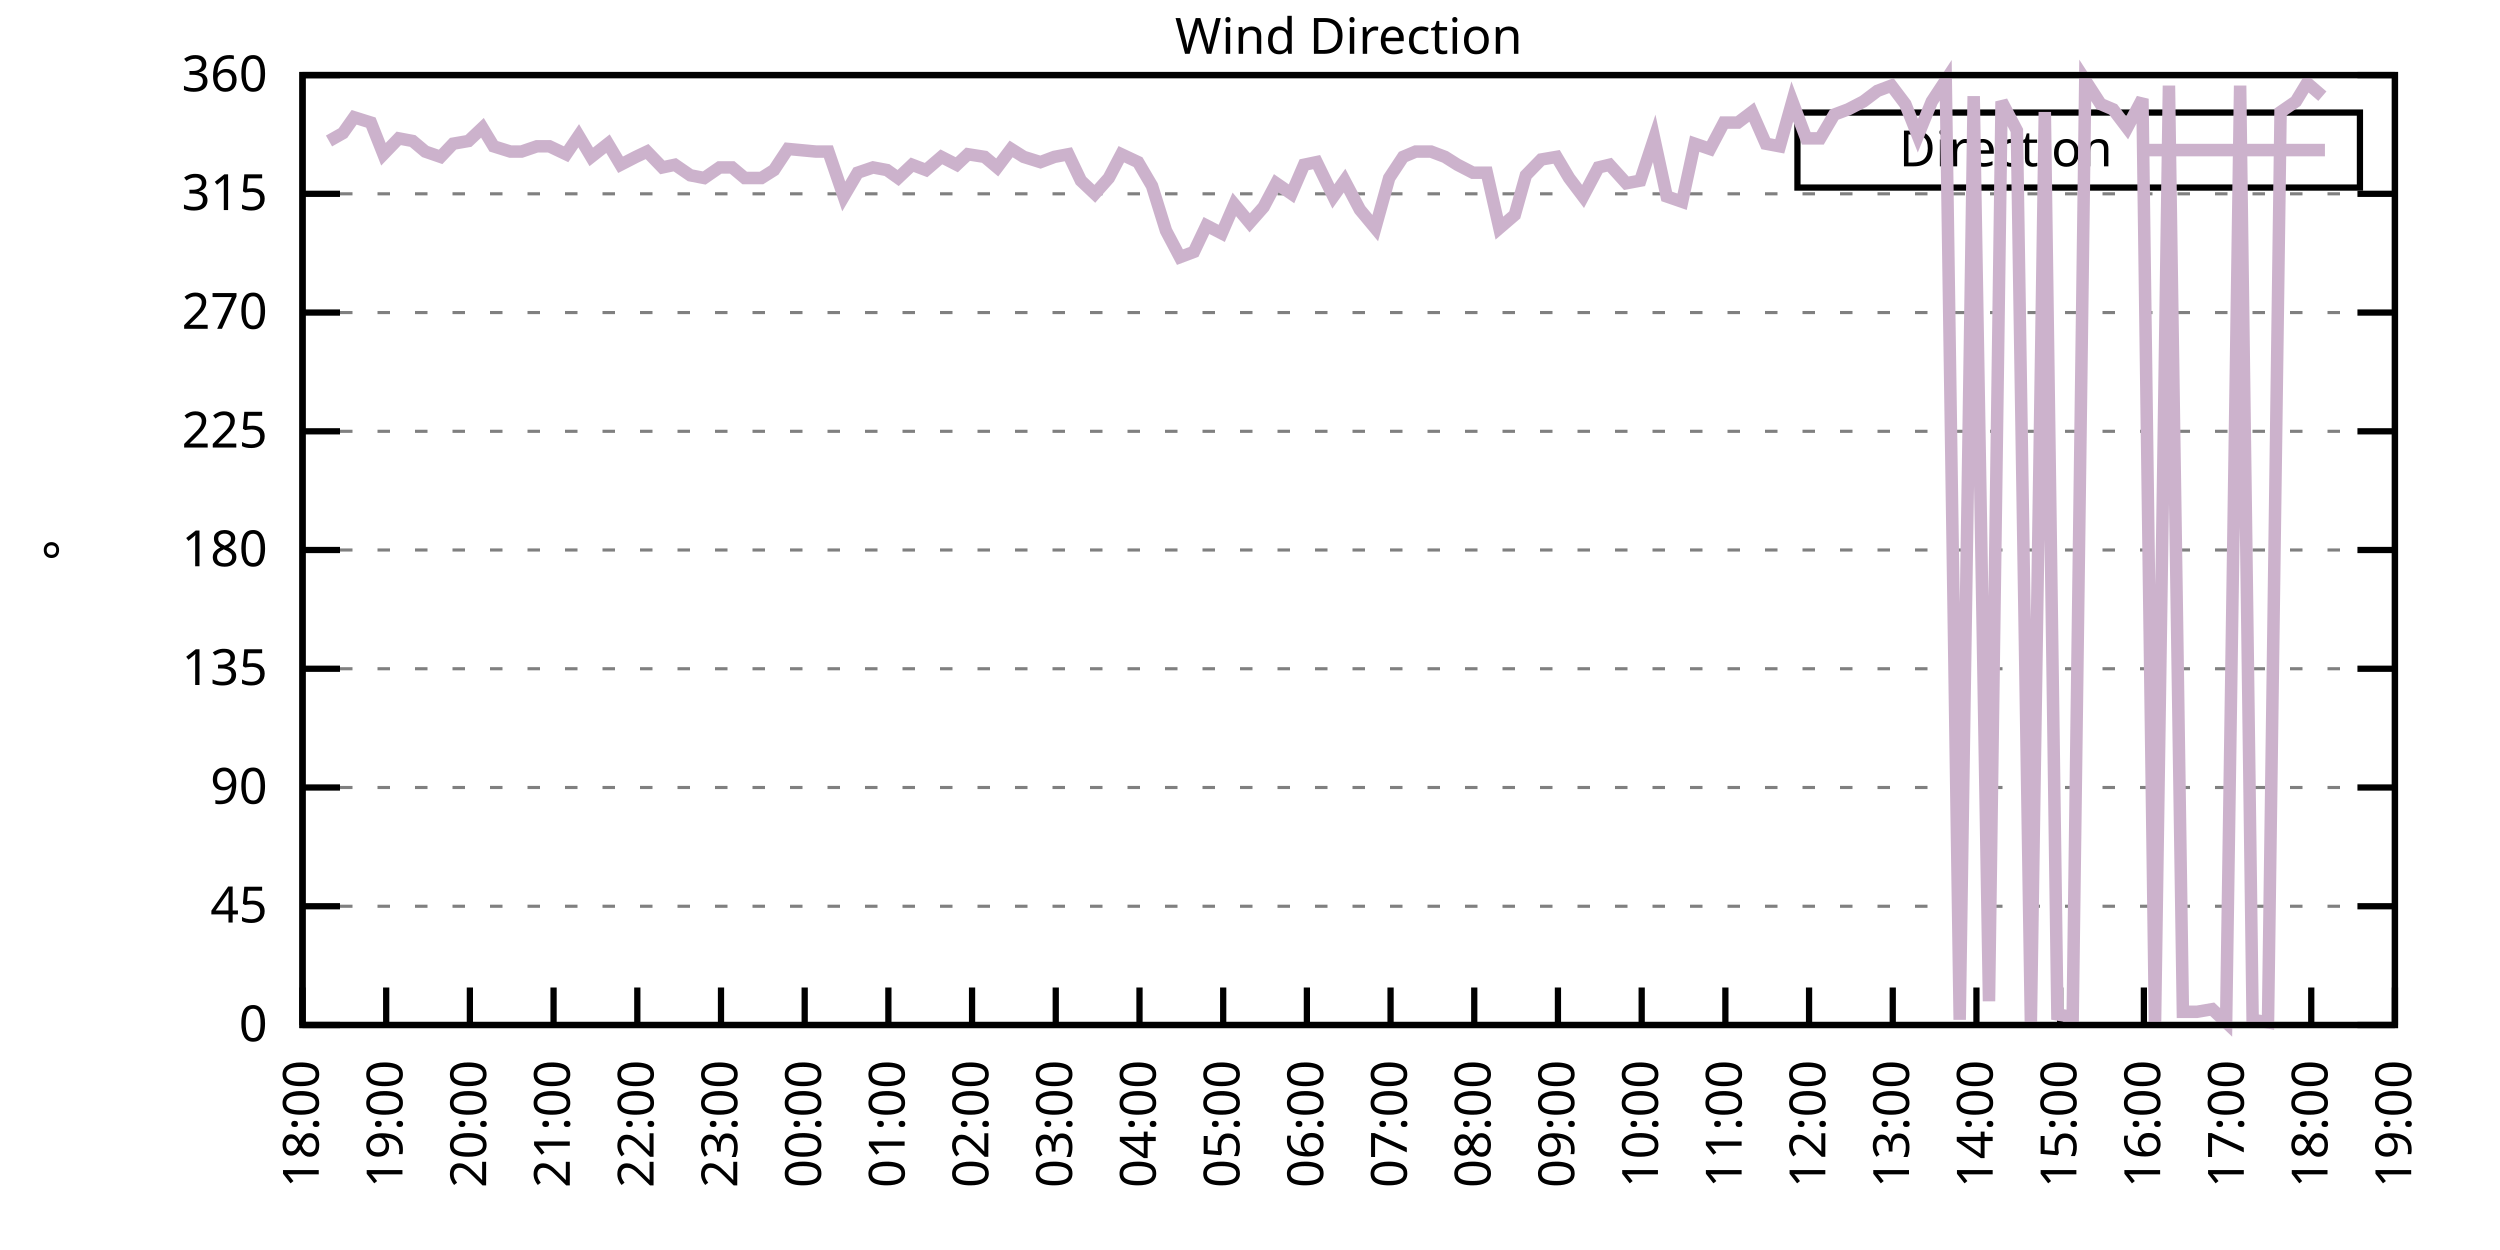
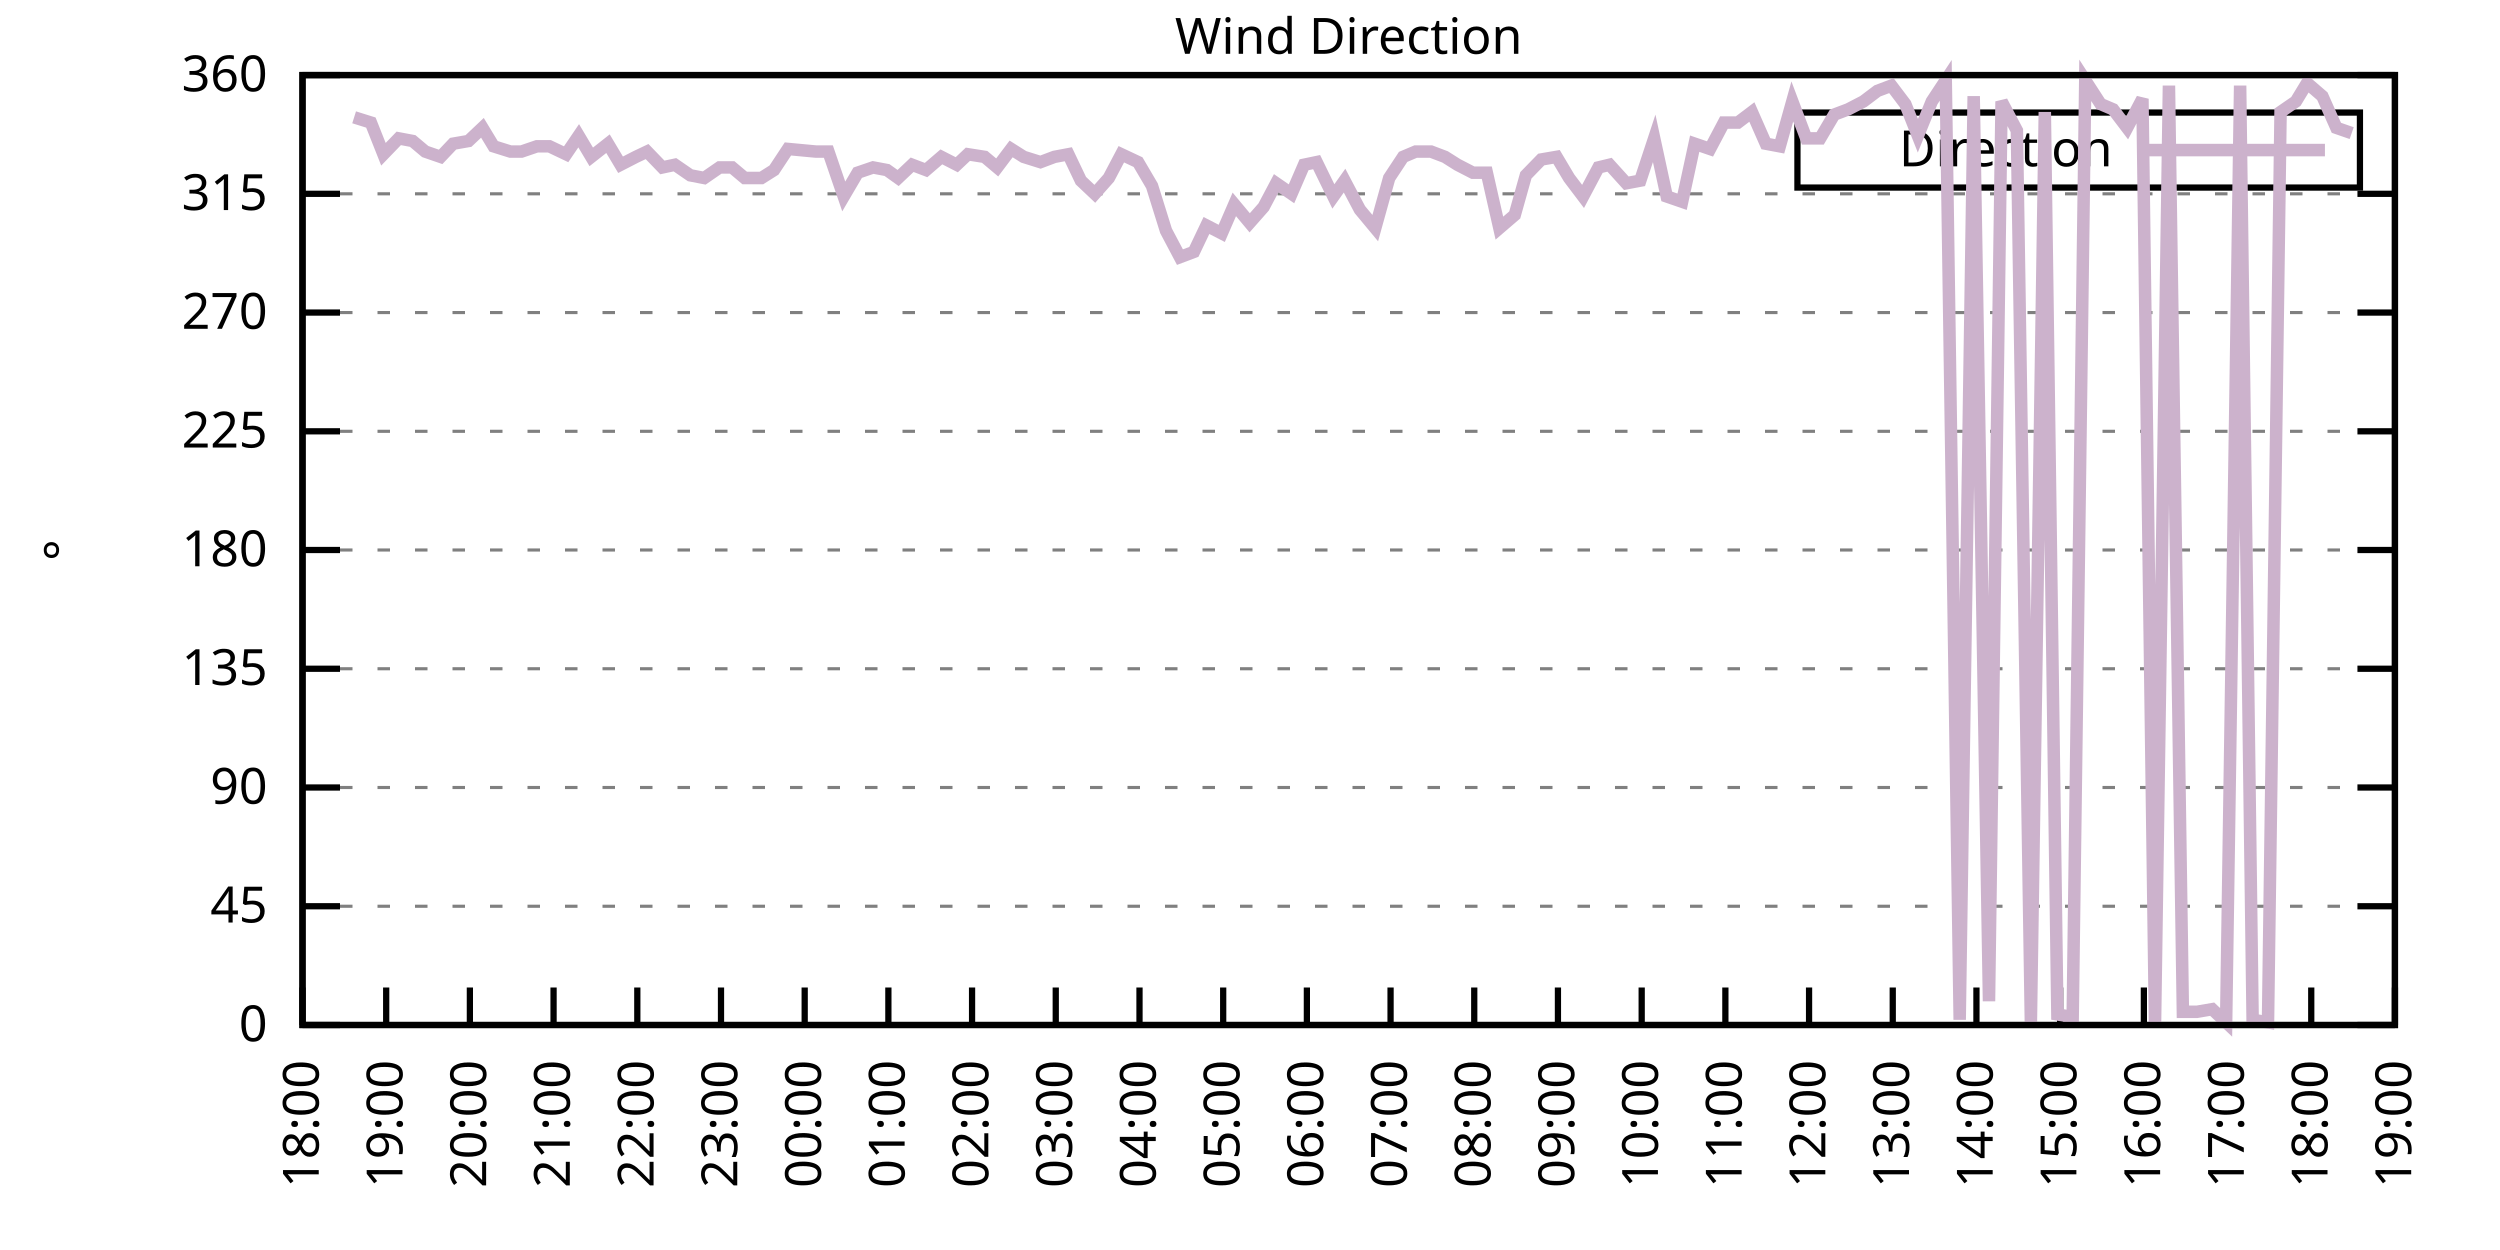
<svg xmlns="http://www.w3.org/2000/svg" xmlns:xlink="http://www.w3.org/1999/xlink" width="400" height="200" viewBox="0 0 400 200">
  <g id="gnuplot_canvas">
    <rect x="0" y="0" width="400" height="200" fill="none" />
    <defs>
      <circle id="gpDot" r="0.5" stroke-width="0.5" stroke="currentColor" />
      <path id="gpPt0" stroke-width="0.333" stroke="currentColor" d="M-1,0 h2 M0,-1 v2" />
      <path id="gpPt1" stroke-width="0.333" stroke="currentColor" d="M-1,-1 L1,1 M1,-1 L-1,1" />
      <path id="gpPt2" stroke-width="0.333" stroke="currentColor" d="M-1,0 L1,0 M0,-1 L0,1 M-1,-1 L1,1 M-1,1 L1,-1" />
      <rect id="gpPt3" stroke-width="0.333" stroke="currentColor" x="-1" y="-1" width="2" height="2" />
      <rect id="gpPt4" stroke-width="0.333" stroke="currentColor" fill="currentColor" x="-1" y="-1" width="2" height="2" />
      <circle id="gpPt5" stroke-width="0.333" stroke="currentColor" cx="0" cy="0" r="1" />
      <use xlink:href="#gpPt5" id="gpPt6" fill="currentColor" stroke="none" />
      <path id="gpPt7" stroke-width="0.333" stroke="currentColor" d="M0,-1.33 L-1.33,0.67 L1.33,0.67 z" />
      <use xlink:href="#gpPt7" id="gpPt8" fill="currentColor" stroke="none" />
      <use xlink:href="#gpPt7" id="gpPt9" stroke="currentColor" transform="rotate(180)" />
      <use xlink:href="#gpPt9" id="gpPt10" fill="currentColor" stroke="none" />
      <use xlink:href="#gpPt3" id="gpPt11" stroke="currentColor" transform="rotate(45)" />
      <use xlink:href="#gpPt11" id="gpPt12" fill="currentColor" stroke="none" />
      <path id="gpPt13" stroke-width="0.333" stroke="currentColor" d="M0,1.330 L1.265,0.411 L0.782,-1.067 L-0.782,-1.076 L-1.265,0.411 z" />
      <use xlink:href="#gpPt13" id="gpPt14" fill="currentColor" stroke="none" />
      <filter id="textbox" filterUnits="objectBoundingBox" x="0" y="0" height="1" width="1">
        <feFlood flood-color="white" flood-opacity="1" result="bgnd" />
        <feComposite in="SourceGraphic" in2="bgnd" operator="atop" />
      </filter>
      <filter id="greybox" filterUnits="objectBoundingBox" x="0" y="0" height="1" width="1">
        <feFlood flood-color="lightgrey" flood-opacity="1" result="grey" />
        <feComposite in="SourceGraphic" in2="grey" operator="atop" />
      </filter>
    </defs>
    <g fill="none" color="white" stroke="currentColor" stroke-width="1.00" stroke-linecap="butt" stroke-linejoin="miter">
</g>
    <g fill="none" color="black" stroke="currentColor" stroke-width="1.00" stroke-linecap="butt" stroke-linejoin="miter">
      <g stroke="none" shape-rendering="crispEdges">
        <polygon fill="rgb(255, 255, 255)" points="48.40,164.00 383.18,164.00 383.18,12.02 48.40,12.02 " />
      </g>
    </g>
    <g fill="none" color="black" stroke="currentColor" stroke-width="1.00" stroke-linecap="butt" stroke-linejoin="miter">
</g>
    <g fill="none" color="black" stroke="black" stroke-width="0.50" stroke-linecap="butt" stroke-linejoin="miter">
</g>
    <g fill="none" color="gray" stroke="currentColor" stroke-width="0.50" stroke-linecap="butt" stroke-linejoin="miter">
      <path stroke="gray" stroke-dasharray="2,4" class="gridline" d="M48.40,164.00 L383.19,164.00  " />
    </g>
    <g fill="none" color="gray" stroke="gray" stroke-width="1.00" stroke-linecap="butt" stroke-linejoin="miter">
</g>
    <g fill="none" color="black" stroke="currentColor" stroke-width="1.00" stroke-linecap="butt" stroke-linejoin="miter">
      <path stroke="black" d="M48.40,164.00 L54.40,164.00 M383.19,164.00 L377.19,164.00  " />
      <g transform="translate(42.80,166.60)" stroke="none" fill="black" font-family="Sans" font-size="8.00" text-anchor="end">
        <text>
          <tspan font-family="Sans"> 0</tspan>
        </text>
      </g>
    </g>
    <g fill="none" color="black" stroke="currentColor" stroke-width="1.00" stroke-linecap="butt" stroke-linejoin="miter">
</g>
    <g fill="none" color="black" stroke="black" stroke-width="0.50" stroke-linecap="butt" stroke-linejoin="miter">
</g>
    <g fill="none" color="gray" stroke="currentColor" stroke-width="0.50" stroke-linecap="butt" stroke-linejoin="miter">
      <path stroke="gray" stroke-dasharray="2,4" class="gridline" d="M48.40,145.00 L383.19,145.00  " />
    </g>
    <g fill="none" color="gray" stroke="gray" stroke-width="1.00" stroke-linecap="butt" stroke-linejoin="miter">
</g>
    <g fill="none" color="black" stroke="currentColor" stroke-width="1.00" stroke-linecap="butt" stroke-linejoin="miter">
      <path stroke="black" d="M48.40,145.00 L54.40,145.00 M383.19,145.00 L377.19,145.00  " />
      <g transform="translate(42.80,147.60)" stroke="none" fill="black" font-family="Sans" font-size="8.00" text-anchor="end">
        <text>
          <tspan font-family="Sans"> 45</tspan>
        </text>
      </g>
    </g>
    <g fill="none" color="black" stroke="currentColor" stroke-width="1.00" stroke-linecap="butt" stroke-linejoin="miter">
</g>
    <g fill="none" color="black" stroke="black" stroke-width="0.50" stroke-linecap="butt" stroke-linejoin="miter">
</g>
    <g fill="none" color="gray" stroke="currentColor" stroke-width="0.50" stroke-linecap="butt" stroke-linejoin="miter">
      <path stroke="gray" stroke-dasharray="2,4" class="gridline" d="M48.40,126.00 L383.19,126.00  " />
    </g>
    <g fill="none" color="gray" stroke="gray" stroke-width="1.00" stroke-linecap="butt" stroke-linejoin="miter">
</g>
    <g fill="none" color="black" stroke="currentColor" stroke-width="1.00" stroke-linecap="butt" stroke-linejoin="miter">
      <path stroke="black" d="M48.40,126.00 L54.40,126.00 M383.19,126.00 L377.19,126.00  " />
      <g transform="translate(42.80,128.60)" stroke="none" fill="black" font-family="Sans" font-size="8.00" text-anchor="end">
        <text>
          <tspan font-family="Sans"> 90</tspan>
        </text>
      </g>
    </g>
    <g fill="none" color="black" stroke="currentColor" stroke-width="1.00" stroke-linecap="butt" stroke-linejoin="miter">
</g>
    <g fill="none" color="black" stroke="black" stroke-width="0.50" stroke-linecap="butt" stroke-linejoin="miter">
</g>
    <g fill="none" color="gray" stroke="currentColor" stroke-width="0.50" stroke-linecap="butt" stroke-linejoin="miter">
      <path stroke="gray" stroke-dasharray="2,4" class="gridline" d="M48.40,107.00 L383.19,107.00  " />
    </g>
    <g fill="none" color="gray" stroke="gray" stroke-width="1.00" stroke-linecap="butt" stroke-linejoin="miter">
</g>
    <g fill="none" color="black" stroke="currentColor" stroke-width="1.00" stroke-linecap="butt" stroke-linejoin="miter">
      <path stroke="black" d="M48.40,107.00 L54.40,107.00 M383.19,107.00 L377.19,107.00  " />
      <g transform="translate(42.80,109.60)" stroke="none" fill="black" font-family="Sans" font-size="8.00" text-anchor="end">
        <text>
          <tspan font-family="Sans"> 135</tspan>
        </text>
      </g>
    </g>
    <g fill="none" color="black" stroke="currentColor" stroke-width="1.00" stroke-linecap="butt" stroke-linejoin="miter">
</g>
    <g fill="none" color="black" stroke="black" stroke-width="0.50" stroke-linecap="butt" stroke-linejoin="miter">
</g>
    <g fill="none" color="gray" stroke="currentColor" stroke-width="0.50" stroke-linecap="butt" stroke-linejoin="miter">
      <path stroke="gray" stroke-dasharray="2,4" class="gridline" d="M48.40,88.00 L383.19,88.00  " />
    </g>
    <g fill="none" color="gray" stroke="gray" stroke-width="1.00" stroke-linecap="butt" stroke-linejoin="miter">
</g>
    <g fill="none" color="black" stroke="currentColor" stroke-width="1.00" stroke-linecap="butt" stroke-linejoin="miter">
      <path stroke="black" d="M48.40,88.00 L54.40,88.00 M383.19,88.00 L377.19,88.00  " />
      <g transform="translate(42.80,90.60)" stroke="none" fill="black" font-family="Sans" font-size="8.00" text-anchor="end">
        <text>
          <tspan font-family="Sans"> 180</tspan>
        </text>
      </g>
    </g>
    <g fill="none" color="black" stroke="currentColor" stroke-width="1.00" stroke-linecap="butt" stroke-linejoin="miter">
</g>
    <g fill="none" color="black" stroke="black" stroke-width="0.50" stroke-linecap="butt" stroke-linejoin="miter">
</g>
    <g fill="none" color="gray" stroke="currentColor" stroke-width="0.50" stroke-linecap="butt" stroke-linejoin="miter">
      <path stroke="gray" stroke-dasharray="2,4" class="gridline" d="M48.40,69.01 L383.19,69.01  " />
    </g>
    <g fill="none" color="gray" stroke="gray" stroke-width="1.00" stroke-linecap="butt" stroke-linejoin="miter">
</g>
    <g fill="none" color="black" stroke="currentColor" stroke-width="1.00" stroke-linecap="butt" stroke-linejoin="miter">
      <path stroke="black" d="M48.40,69.01 L54.40,69.01 M383.19,69.01 L377.19,69.01  " />
      <g transform="translate(42.80,71.61)" stroke="none" fill="black" font-family="Sans" font-size="8.00" text-anchor="end">
        <text>
          <tspan font-family="Sans"> 225</tspan>
        </text>
      </g>
    </g>
    <g fill="none" color="black" stroke="currentColor" stroke-width="1.00" stroke-linecap="butt" stroke-linejoin="miter">
</g>
    <g fill="none" color="black" stroke="black" stroke-width="0.50" stroke-linecap="butt" stroke-linejoin="miter">
</g>
    <g fill="none" color="gray" stroke="currentColor" stroke-width="0.50" stroke-linecap="butt" stroke-linejoin="miter">
      <path stroke="gray" stroke-dasharray="2,4" class="gridline" d="M48.40,50.01 L383.19,50.01  " />
    </g>
    <g fill="none" color="gray" stroke="gray" stroke-width="1.00" stroke-linecap="butt" stroke-linejoin="miter">
</g>
    <g fill="none" color="black" stroke="currentColor" stroke-width="1.00" stroke-linecap="butt" stroke-linejoin="miter">
      <path stroke="black" d="M48.40,50.01 L54.40,50.01 M383.19,50.01 L377.19,50.01  " />
      <g transform="translate(42.80,52.61)" stroke="none" fill="black" font-family="Sans" font-size="8.00" text-anchor="end">
        <text>
          <tspan font-family="Sans"> 270</tspan>
        </text>
      </g>
    </g>
    <g fill="none" color="black" stroke="currentColor" stroke-width="1.00" stroke-linecap="butt" stroke-linejoin="miter">
</g>
    <g fill="none" color="black" stroke="black" stroke-width="0.50" stroke-linecap="butt" stroke-linejoin="miter">
</g>
    <g fill="none" color="gray" stroke="currentColor" stroke-width="0.50" stroke-linecap="butt" stroke-linejoin="miter">
      <path stroke="gray" stroke-dasharray="2,4" class="gridline" d="M48.40,31.01 L383.19,31.01  " />
    </g>
    <g fill="none" color="gray" stroke="gray" stroke-width="1.00" stroke-linecap="butt" stroke-linejoin="miter">
</g>
    <g fill="none" color="black" stroke="currentColor" stroke-width="1.00" stroke-linecap="butt" stroke-linejoin="miter">
      <path stroke="black" d="M48.40,31.01 L54.40,31.01 M383.19,31.01 L377.19,31.01  " />
      <g transform="translate(42.80,33.61)" stroke="none" fill="black" font-family="Sans" font-size="8.00" text-anchor="end">
        <text>
          <tspan font-family="Sans"> 315</tspan>
        </text>
      </g>
    </g>
    <g fill="none" color="black" stroke="currentColor" stroke-width="1.00" stroke-linecap="butt" stroke-linejoin="miter">
</g>
    <g fill="none" color="black" stroke="black" stroke-width="0.50" stroke-linecap="butt" stroke-linejoin="miter">
</g>
    <g fill="none" color="gray" stroke="currentColor" stroke-width="0.50" stroke-linecap="butt" stroke-linejoin="miter">
      <path stroke="gray" stroke-dasharray="2,4" class="gridline" d="M48.40,12.01 L383.19,12.01  " />
    </g>
    <g fill="none" color="gray" stroke="gray" stroke-width="1.00" stroke-linecap="butt" stroke-linejoin="miter">
</g>
    <g fill="none" color="black" stroke="currentColor" stroke-width="1.00" stroke-linecap="butt" stroke-linejoin="miter">
      <path stroke="black" d="M48.40,12.01 L54.40,12.01 M383.19,12.01 L377.19,12.01  " />
      <g transform="translate(42.80,14.61)" stroke="none" fill="black" font-family="Sans" font-size="8.00" text-anchor="end">
        <text>
          <tspan font-family="Sans"> 360</tspan>
        </text>
      </g>
    </g>
    <g fill="none" color="black" stroke="currentColor" stroke-width="1.00" stroke-linecap="butt" stroke-linejoin="miter">
      <path stroke="black" d="M48.40,164.00 L48.40,158.00  " />
      <g transform="translate(51.00,169.60) rotate(270.00)" stroke="none" fill="black" font-family="Sans" font-size="8.00" text-anchor="end">
        <text>
          <tspan font-family="Sans">18:00</tspan>
        </text>
      </g>
    </g>
    <g fill="none" color="black" stroke="currentColor" stroke-width="1.00" stroke-linecap="butt" stroke-linejoin="miter">
      <path stroke="black" d="M61.79,164.00 L61.79,158.00  " />
      <g transform="translate(64.39,169.60) rotate(270.00)" stroke="none" fill="black" font-family="Sans" font-size="8.00" text-anchor="end">
        <text>
          <tspan font-family="Sans">19:00</tspan>
        </text>
      </g>
    </g>
    <g fill="none" color="black" stroke="currentColor" stroke-width="1.00" stroke-linecap="butt" stroke-linejoin="miter">
      <path stroke="black" d="M75.18,164.00 L75.18,158.00  " />
      <g transform="translate(77.78,169.60) rotate(270.00)" stroke="none" fill="black" font-family="Sans" font-size="8.00" text-anchor="end">
        <text>
          <tspan font-family="Sans">20:00</tspan>
        </text>
      </g>
    </g>
    <g fill="none" color="black" stroke="currentColor" stroke-width="1.00" stroke-linecap="butt" stroke-linejoin="miter">
      <path stroke="black" d="M88.57,164.00 L88.57,158.00  " />
      <g transform="translate(91.17,169.60) rotate(270.00)" stroke="none" fill="black" font-family="Sans" font-size="8.00" text-anchor="end">
        <text>
          <tspan font-family="Sans">21:00</tspan>
        </text>
      </g>
    </g>
    <g fill="none" color="black" stroke="currentColor" stroke-width="1.00" stroke-linecap="butt" stroke-linejoin="miter">
      <path stroke="black" d="M101.97,164.00 L101.97,158.00  " />
      <g transform="translate(104.57,169.60) rotate(270.00)" stroke="none" fill="black" font-family="Sans" font-size="8.00" text-anchor="end">
        <text>
          <tspan font-family="Sans">22:00</tspan>
        </text>
      </g>
    </g>
    <g fill="none" color="black" stroke="currentColor" stroke-width="1.00" stroke-linecap="butt" stroke-linejoin="miter">
      <path stroke="black" d="M115.36,164.00 L115.36,158.00  " />
      <g transform="translate(117.96,169.60) rotate(270.00)" stroke="none" fill="black" font-family="Sans" font-size="8.00" text-anchor="end">
        <text>
          <tspan font-family="Sans">23:00</tspan>
        </text>
      </g>
    </g>
    <g fill="none" color="black" stroke="currentColor" stroke-width="1.00" stroke-linecap="butt" stroke-linejoin="miter">
      <path stroke="black" d="M128.75,164.00 L128.75,158.00  " />
      <g transform="translate(131.35,169.60) rotate(270.00)" stroke="none" fill="black" font-family="Sans" font-size="8.00" text-anchor="end">
        <text>
          <tspan font-family="Sans">00:00</tspan>
        </text>
      </g>
    </g>
    <g fill="none" color="black" stroke="currentColor" stroke-width="1.00" stroke-linecap="butt" stroke-linejoin="miter">
      <path stroke="black" d="M142.14,164.00 L142.14,158.00  " />
      <g transform="translate(144.74,169.60) rotate(270.00)" stroke="none" fill="black" font-family="Sans" font-size="8.00" text-anchor="end">
        <text>
          <tspan font-family="Sans">01:00</tspan>
        </text>
      </g>
    </g>
    <g fill="none" color="black" stroke="currentColor" stroke-width="1.00" stroke-linecap="butt" stroke-linejoin="miter">
      <path stroke="black" d="M155.53,164.00 L155.53,158.00  " />
      <g transform="translate(158.13,169.60) rotate(270.00)" stroke="none" fill="black" font-family="Sans" font-size="8.00" text-anchor="end">
        <text>
          <tspan font-family="Sans">02:00</tspan>
        </text>
      </g>
    </g>
    <g fill="none" color="black" stroke="currentColor" stroke-width="1.00" stroke-linecap="butt" stroke-linejoin="miter">
      <path stroke="black" d="M168.92,164.00 L168.92,158.00  " />
      <g transform="translate(171.52,169.60) rotate(270.00)" stroke="none" fill="black" font-family="Sans" font-size="8.00" text-anchor="end">
        <text>
          <tspan font-family="Sans">03:00</tspan>
        </text>
      </g>
    </g>
    <g fill="none" color="black" stroke="currentColor" stroke-width="1.00" stroke-linecap="butt" stroke-linejoin="miter">
      <path stroke="black" d="M182.32,164.00 L182.32,158.00  " />
      <g transform="translate(184.92,169.60) rotate(270.00)" stroke="none" fill="black" font-family="Sans" font-size="8.00" text-anchor="end">
        <text>
          <tspan font-family="Sans">04:00</tspan>
        </text>
      </g>
    </g>
    <g fill="none" color="black" stroke="currentColor" stroke-width="1.00" stroke-linecap="butt" stroke-linejoin="miter">
      <path stroke="black" d="M195.71,164.00 L195.71,158.00  " />
      <g transform="translate(198.31,169.60) rotate(270.00)" stroke="none" fill="black" font-family="Sans" font-size="8.00" text-anchor="end">
        <text>
          <tspan font-family="Sans">05:00</tspan>
        </text>
      </g>
    </g>
    <g fill="none" color="black" stroke="currentColor" stroke-width="1.00" stroke-linecap="butt" stroke-linejoin="miter">
      <path stroke="black" d="M209.10,164.00 L209.10,158.00  " />
      <g transform="translate(211.70,169.60) rotate(270.00)" stroke="none" fill="black" font-family="Sans" font-size="8.00" text-anchor="end">
        <text>
          <tspan font-family="Sans">06:00</tspan>
        </text>
      </g>
    </g>
    <g fill="none" color="black" stroke="currentColor" stroke-width="1.00" stroke-linecap="butt" stroke-linejoin="miter">
      <path stroke="black" d="M222.49,164.00 L222.49,158.00  " />
      <g transform="translate(225.09,169.60) rotate(270.00)" stroke="none" fill="black" font-family="Sans" font-size="8.00" text-anchor="end">
        <text>
          <tspan font-family="Sans">07:00</tspan>
        </text>
      </g>
    </g>
    <g fill="none" color="black" stroke="currentColor" stroke-width="1.00" stroke-linecap="butt" stroke-linejoin="miter">
      <path stroke="black" d="M235.88,164.00 L235.88,158.00  " />
      <g transform="translate(238.48,169.60) rotate(270.00)" stroke="none" fill="black" font-family="Sans" font-size="8.00" text-anchor="end">
        <text>
          <tspan font-family="Sans">08:00</tspan>
        </text>
      </g>
    </g>
    <g fill="none" color="black" stroke="currentColor" stroke-width="1.00" stroke-linecap="butt" stroke-linejoin="miter">
      <path stroke="black" d="M249.27,164.00 L249.27,158.00  " />
      <g transform="translate(251.87,169.60) rotate(270.00)" stroke="none" fill="black" font-family="Sans" font-size="8.00" text-anchor="end">
        <text>
          <tspan font-family="Sans">09:00</tspan>
        </text>
      </g>
    </g>
    <g fill="none" color="black" stroke="currentColor" stroke-width="1.00" stroke-linecap="butt" stroke-linejoin="miter">
      <path stroke="black" d="M262.67,164.00 L262.67,158.00  " />
      <g transform="translate(265.27,169.60) rotate(270.00)" stroke="none" fill="black" font-family="Sans" font-size="8.00" text-anchor="end">
        <text>
          <tspan font-family="Sans">10:00</tspan>
        </text>
      </g>
    </g>
    <g fill="none" color="black" stroke="currentColor" stroke-width="1.00" stroke-linecap="butt" stroke-linejoin="miter">
      <path stroke="black" d="M276.06,164.00 L276.06,158.00  " />
      <g transform="translate(278.66,169.60) rotate(270.00)" stroke="none" fill="black" font-family="Sans" font-size="8.00" text-anchor="end">
        <text>
          <tspan font-family="Sans">11:00</tspan>
        </text>
      </g>
    </g>
    <g fill="none" color="black" stroke="currentColor" stroke-width="1.00" stroke-linecap="butt" stroke-linejoin="miter">
      <path stroke="black" d="M289.45,164.00 L289.45,158.00  " />
      <g transform="translate(292.05,169.60) rotate(270.00)" stroke="none" fill="black" font-family="Sans" font-size="8.00" text-anchor="end">
        <text>
          <tspan font-family="Sans">12:00</tspan>
        </text>
      </g>
    </g>
    <g fill="none" color="black" stroke="currentColor" stroke-width="1.00" stroke-linecap="butt" stroke-linejoin="miter">
      <path stroke="black" d="M302.84,164.00 L302.84,158.00  " />
      <g transform="translate(305.44,169.60) rotate(270.00)" stroke="none" fill="black" font-family="Sans" font-size="8.00" text-anchor="end">
        <text>
          <tspan font-family="Sans">13:00</tspan>
        </text>
      </g>
    </g>
    <g fill="none" color="black" stroke="currentColor" stroke-width="1.00" stroke-linecap="butt" stroke-linejoin="miter">
      <path stroke="black" d="M316.23,164.00 L316.23,158.00  " />
      <g transform="translate(318.83,169.60) rotate(270.00)" stroke="none" fill="black" font-family="Sans" font-size="8.00" text-anchor="end">
        <text>
          <tspan font-family="Sans">14:00</tspan>
        </text>
      </g>
    </g>
    <g fill="none" color="black" stroke="currentColor" stroke-width="1.00" stroke-linecap="butt" stroke-linejoin="miter">
      <path stroke="black" d="M329.62,164.00 L329.62,158.00  " />
      <g transform="translate(332.22,169.60) rotate(270.00)" stroke="none" fill="black" font-family="Sans" font-size="8.00" text-anchor="end">
        <text>
          <tspan font-family="Sans">15:00</tspan>
        </text>
      </g>
    </g>
    <g fill="none" color="black" stroke="currentColor" stroke-width="1.00" stroke-linecap="butt" stroke-linejoin="miter">
      <path stroke="black" d="M343.02,164.00 L343.02,158.00  " />
      <g transform="translate(345.62,169.60) rotate(270.00)" stroke="none" fill="black" font-family="Sans" font-size="8.00" text-anchor="end">
        <text>
          <tspan font-family="Sans">16:00</tspan>
        </text>
      </g>
    </g>
    <g fill="none" color="black" stroke="currentColor" stroke-width="1.00" stroke-linecap="butt" stroke-linejoin="miter">
      <path stroke="black" d="M356.41,164.00 L356.41,158.00  " />
      <g transform="translate(359.01,169.60) rotate(270.00)" stroke="none" fill="black" font-family="Sans" font-size="8.00" text-anchor="end">
        <text>
          <tspan font-family="Sans">17:00</tspan>
        </text>
      </g>
    </g>
    <g fill="none" color="black" stroke="currentColor" stroke-width="1.00" stroke-linecap="butt" stroke-linejoin="miter">
      <path stroke="black" d="M369.80,164.00 L369.80,158.00  " />
      <g transform="translate(372.40,169.60) rotate(270.00)" stroke="none" fill="black" font-family="Sans" font-size="8.00" text-anchor="end">
        <text>
          <tspan font-family="Sans">18:00</tspan>
        </text>
      </g>
    </g>
    <g fill="none" color="black" stroke="currentColor" stroke-width="1.00" stroke-linecap="butt" stroke-linejoin="miter">
      <path stroke="black" d="M383.19,164.00 L383.19,158.00  " />
      <g transform="translate(385.79,169.60) rotate(270.00)" stroke="none" fill="black" font-family="Sans" font-size="8.00" text-anchor="end">
        <text>
          <tspan font-family="Sans">19:00</tspan>
        </text>
      </g>
    </g>
    <g fill="none" color="black" stroke="currentColor" stroke-width="1.00" stroke-linecap="butt" stroke-linejoin="miter">
</g>
    <g fill="none" color="black" stroke="currentColor" stroke-width="1.00" stroke-linecap="butt" stroke-linejoin="miter">
      <path stroke="black" d="M48.40,12.01 L48.40,164.00 L383.19,164.00 L383.19,12.01 L48.40,12.01 Z  " />
    </g>
    <g fill="none" color="black" stroke="currentColor" stroke-width="1.00" stroke-linecap="butt" stroke-linejoin="miter">
</g>
    <g fill="none" color="black" stroke="currentColor" stroke-width="1.00" stroke-linecap="butt" stroke-linejoin="miter">
      <path stroke="black" d="M287.59,30.01 L287.59,18.01 L377.59,18.01 L377.59,30.01 L287.59,30.01 Z  " />
    </g>
    <g id="Wind_direction_plot_1">
      <g fill="none" color="white" stroke="black" stroke-width="2.00" stroke-linecap="butt" stroke-linejoin="miter">
</g>
      <g fill="none" color="black" stroke="currentColor" stroke-width="2.00" stroke-linecap="butt" stroke-linejoin="miter">
        <g transform="translate(337.99,26.61)" stroke="none" fill="black" font-family="Sans" font-size="8.00" text-anchor="end">
          <text>
            <tspan font-family="Sans">Direction</tspan>
          </text>
        </g>
      </g>
      <g fill="none" color="black" stroke="currentColor" stroke-width="2.00" stroke-linecap="butt" stroke-linejoin="miter">
-         <path stroke="rgb(204, 178, 204)" d="M343.59,24.01 L371.99,24.01 M52.64,22.56 L54.87,21.30 L56.66,18.77 L59.34,19.61 L61.35,24.68 L63.80,22.14   L66.03,22.56 L68.04,24.25 L70.50,25.10 L72.50,22.99 L74.96,22.56 L77.19,20.45 L78.98,23.41 L81.66,24.25   L83.44,24.25 L85.90,23.41 L87.91,23.41 L90.58,24.68 L92.59,21.72 L94.60,25.10 L97.28,22.99 L99.29,26.36   L101.74,25.10 L103.53,24.25 L105.98,26.79 L107.99,26.36 L110.45,28.05 L112.68,28.48 L115.13,26.79 L117.14,26.79   L119.15,28.48 L121.83,28.48 L123.84,27.21 L126.07,23.83 L130.54,24.25 L132.54,24.25 L135.00,31.43 L137.23,27.63   L139.69,26.79 L141.92,27.21 L143.70,28.48 L145.94,26.36 L148.17,27.21 L150.62,25.10 L153.08,26.36 L154.86,24.68   L157.54,25.10 L159.55,26.79 L161.78,23.83 L163.79,25.10 L166.47,25.94 L168.70,25.10 L170.93,24.68 L172.94,28.90   L175.17,31.01 L177.41,28.48 L179.41,24.68 L182.09,25.94 L184.32,29.74 L186.56,36.92 L188.79,41.14 L191.02,40.30   L193.03,36.08 L195.48,37.34 L197.49,32.70 L199.95,35.65 L202.18,33.12 L204.19,29.32 L206.64,31.01 L208.65,26.36   L210.66,25.94 L213.34,31.43 L215.13,28.90 L217.58,33.54 L220.04,36.50 L222.27,28.48 L224.50,25.10 L226.51,24.25   L228.96,24.25 L231.20,25.10 L233.20,26.36 L235.66,27.63 L237.89,27.63 L239.90,36.50 L242.36,34.39 L244.14,28.05   L246.60,25.52 L249.05,25.10 L251.06,28.48 L253.29,31.43 L255.75,26.79 L257.53,26.36 L260.21,29.32 L262.44,28.90   L264.67,22.14 L266.68,31.43 L269.14,32.28 L271.15,22.99 L273.60,23.83 L275.83,19.61 L278.07,19.61 L280.30,17.92   L282.53,22.99 L284.76,23.41 L286.77,16.23 L289.00,22.14 L291.23,22.14 L293.47,18.34 L295.70,17.50 L298.15,16.23   L300.39,14.54 L302.62,13.70 L304.85,16.65 L306.86,21.72 L309.09,16.23 L311.32,12.85 L313.55,163.16 L315.79,15.39   L318.24,160.20 L320.25,16.23 L322.70,20.88 L324.94,163.58 L327.17,17.92 L329.18,162.31 L331.63,162.73 L333.64,12.85   L336.10,16.65 L338.10,17.50 L340.34,20.45 L342.79,15.81 L344.80,164.00 L347.03,13.70 L349.26,161.89 L351.50,161.89   L353.95,161.47 L356.18,163.58 L358.42,13.70 L360.42,163.16 L362.88,163.58 L364.89,17.92 L367.34,16.23 L369.13,13.28   L371.58,15.39  " />
+         <path stroke="rgb(204, 178, 204)" d="M343.59,24.01 L371.99,24.01 M56.66,18.77 L59.34,19.61 L61.35,24.68 L63.80,22.14 L66.03,22.56 L68.04,24.25   L70.50,25.10 L72.50,22.99 L74.96,22.56 L77.19,20.45 L78.98,23.41 L81.66,24.25 L83.44,24.25 L85.90,23.41   L87.91,23.41 L90.58,24.68 L92.59,21.72 L94.60,25.10 L97.28,22.99 L99.29,26.36 L101.74,25.10 L103.53,24.25   L105.98,26.79 L107.99,26.36 L110.45,28.05 L112.68,28.48 L115.13,26.79 L117.14,26.79 L119.15,28.48 L121.83,28.48   L123.84,27.21 L126.07,23.83 L130.54,24.25 L132.54,24.25 L135.00,31.43 L137.23,27.63 L139.69,26.79 L141.92,27.21   L143.70,28.48 L145.94,26.36 L148.17,27.21 L150.62,25.10 L153.08,26.36 L154.86,24.68 L157.54,25.10 L159.55,26.79   L161.78,23.83 L163.79,25.10 L166.47,25.94 L168.70,25.10 L170.93,24.68 L172.94,28.90 L175.17,31.01 L177.41,28.48   L179.41,24.68 L182.09,25.94 L184.32,29.74 L186.56,36.92 L188.79,41.14 L191.02,40.30 L193.03,36.08 L195.48,37.34   L197.49,32.70 L199.95,35.65 L202.18,33.12 L204.19,29.32 L206.64,31.01 L208.65,26.36 L210.66,25.94 L213.34,31.43   L215.13,28.90 L217.58,33.54 L220.04,36.50 L222.27,28.48 L224.50,25.10 L226.51,24.25 L228.96,24.25 L231.20,25.10   L233.20,26.36 L235.66,27.63 L237.89,27.63 L239.90,36.50 L242.36,34.39 L244.14,28.05 L246.60,25.52 L249.05,25.10   L251.06,28.48 L253.29,31.43 L255.75,26.79 L257.53,26.36 L260.21,29.32 L262.44,28.90 L264.67,22.14 L266.68,31.43   L269.14,32.28 L271.15,22.99 L273.60,23.83 L275.83,19.61 L278.07,19.61 L280.30,17.92 L282.53,22.99 L284.76,23.41   L286.77,16.23 L289.00,22.14 L291.23,22.14 L293.47,18.34 L295.70,17.50 L298.15,16.23 L300.39,14.54 L302.62,13.70   L304.85,16.65 L306.86,21.72 L309.09,16.23 L311.32,12.85 L313.55,163.16 L315.79,15.39 L318.24,160.20 L320.25,16.23   L322.70,20.88 L324.94,163.58 L327.17,17.92 L329.18,162.31 L331.63,162.73 L333.64,12.85 L336.10,16.65 L338.10,17.50   L340.34,20.45 L342.79,15.81 L344.80,164.00 L347.03,13.70 L349.26,161.89 L351.50,161.89 L353.95,161.47 L356.18,163.58   L358.42,13.70 L360.42,163.16 L362.88,163.58 L364.89,17.92 L367.34,16.23 L369.13,13.28 L371.58,15.39 L373.82,20.45   L376.27,21.30  " />
      </g>
    </g>
    <g fill="none" color="black" stroke="currentColor" stroke-width="2.00" stroke-linecap="butt" stroke-linejoin="miter">
</g>
    <g fill="none" color="black" stroke="black" stroke-width="1.00" stroke-linecap="butt" stroke-linejoin="miter">
</g>
    <g fill="none" color="black" stroke="currentColor" stroke-width="1.00" stroke-linecap="butt" stroke-linejoin="miter">
      <path stroke="black" d="M48.40,12.01 L48.40,164.00 L383.19,164.00 L383.19,12.01 L48.40,12.01 Z  " />
      <g transform="translate(12.80,88.01) rotate(270.00)" stroke="none" fill="black" font-family="Sans" font-size="8.00" text-anchor="middle">
        <text>
          <tspan font-family="Sans">°</tspan>
        </text>
      </g>
    </g>
    <g fill="none" color="black" stroke="currentColor" stroke-width="1.00" stroke-linecap="butt" stroke-linejoin="miter">
</g>
    <g fill="none" color="black" stroke="currentColor" stroke-width="1.00" stroke-linecap="butt" stroke-linejoin="miter">
      <g transform="translate(215.79,8.61)" stroke="none" fill="black" font-family="Sans" font-size="8.00" text-anchor="middle">
        <text>
          <tspan font-family="Sans">Wind Direction</tspan>
        </text>
      </g>
    </g>
    <g fill="none" color="black" stroke="currentColor" stroke-width="1.00" stroke-linecap="butt" stroke-linejoin="miter">
</g>
  </g>
</svg>
